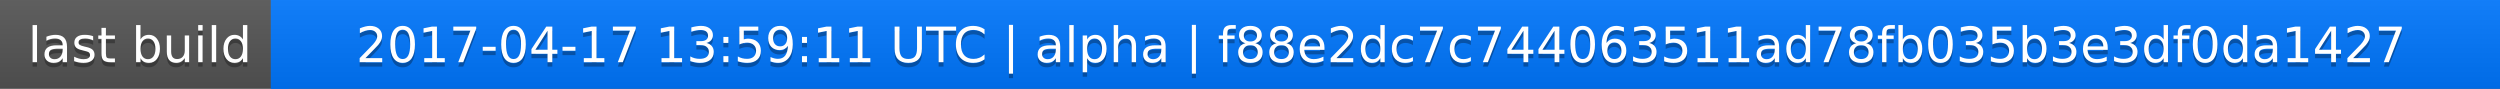
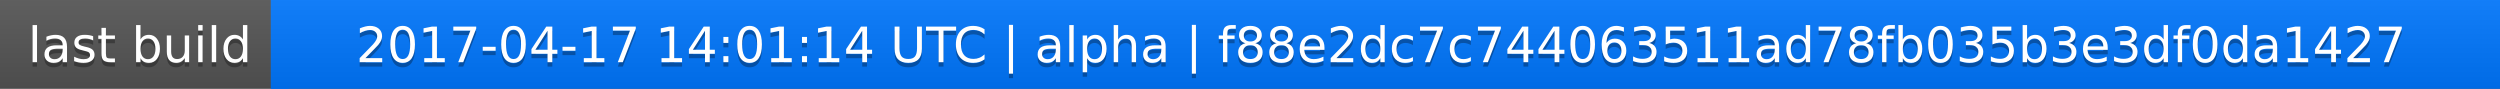
<svg xmlns="http://www.w3.org/2000/svg" width="563" height="20">
  <linearGradient id="a" x2="0" y2="100%">
    <stop offset="0" stop-color="#bbb" stop-opacity=".1" />
    <stop offset="1" stop-opacity=".1" />
  </linearGradient>
  <rect rx="0" width="563" height="20" fill="#555" />
  <rect rx="0" x="61" width="502" height="20" fill="#07f" />
  <path fill="#07f" d="M61 0h4v20h-4z" />
  <rect rx="0" width="563" height="20" fill="url(#a)" />
  <g fill="#fff" text-anchor="middle" font-family="DejaVu Sans,Verdana,Geneva,sans-serif" font-size="11">
    <text x="31.5" y="15" fill="#010101" fill-opacity=".3">last build</text>
    <text x="31.5" y="14">last build</text>
-     <text x="311" y="15" fill="#010101" fill-opacity=".3">2017-04-17 13:59:11 UTC | alpha | f88e2dc7c744063511ad78fb035b3e3df0da1427</text>
-     <text x="311" y="14">2017-04-17 13:59:11 UTC | alpha | f88e2dc7c744063511ad78fb035b3e3df0da1427</text>
+     <text x="311" y="15" fill="#010101" fill-opacity=".3">2017-04-17 14:01:14 UTC | alpha | f88e2dc7c744063511ad78fb035b3e3df0da1427</text>
+     <text x="311" y="14">2017-04-17 14:01:14 UTC | alpha | f88e2dc7c744063511ad78fb035b3e3df0da1427</text>
  </g>
</svg>
